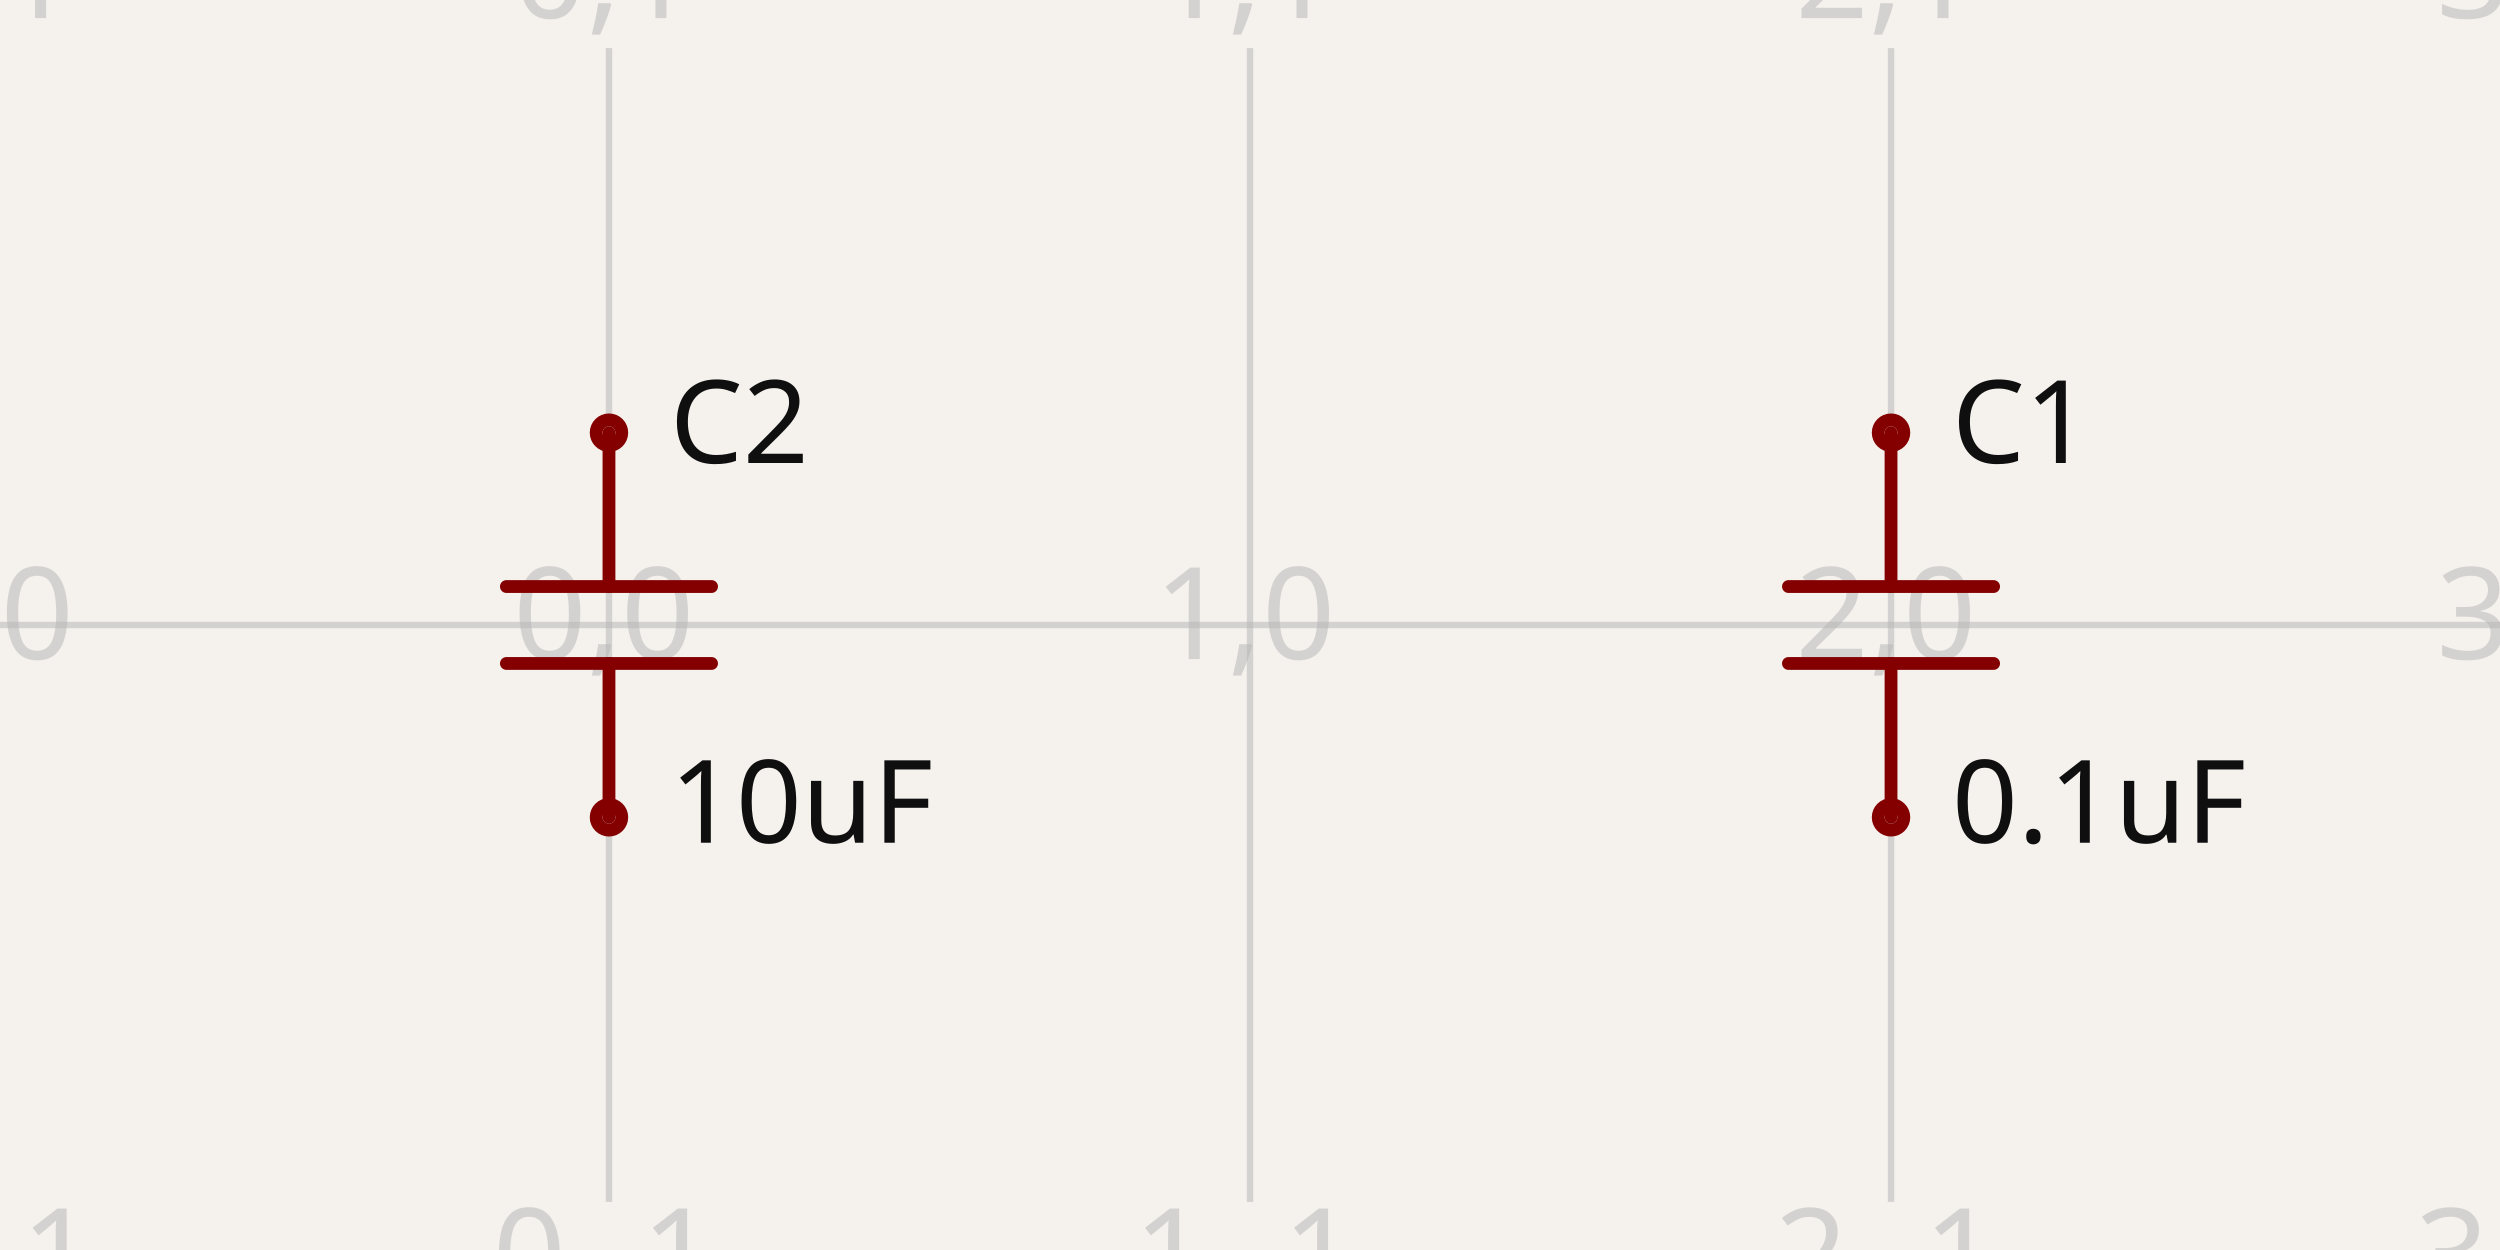
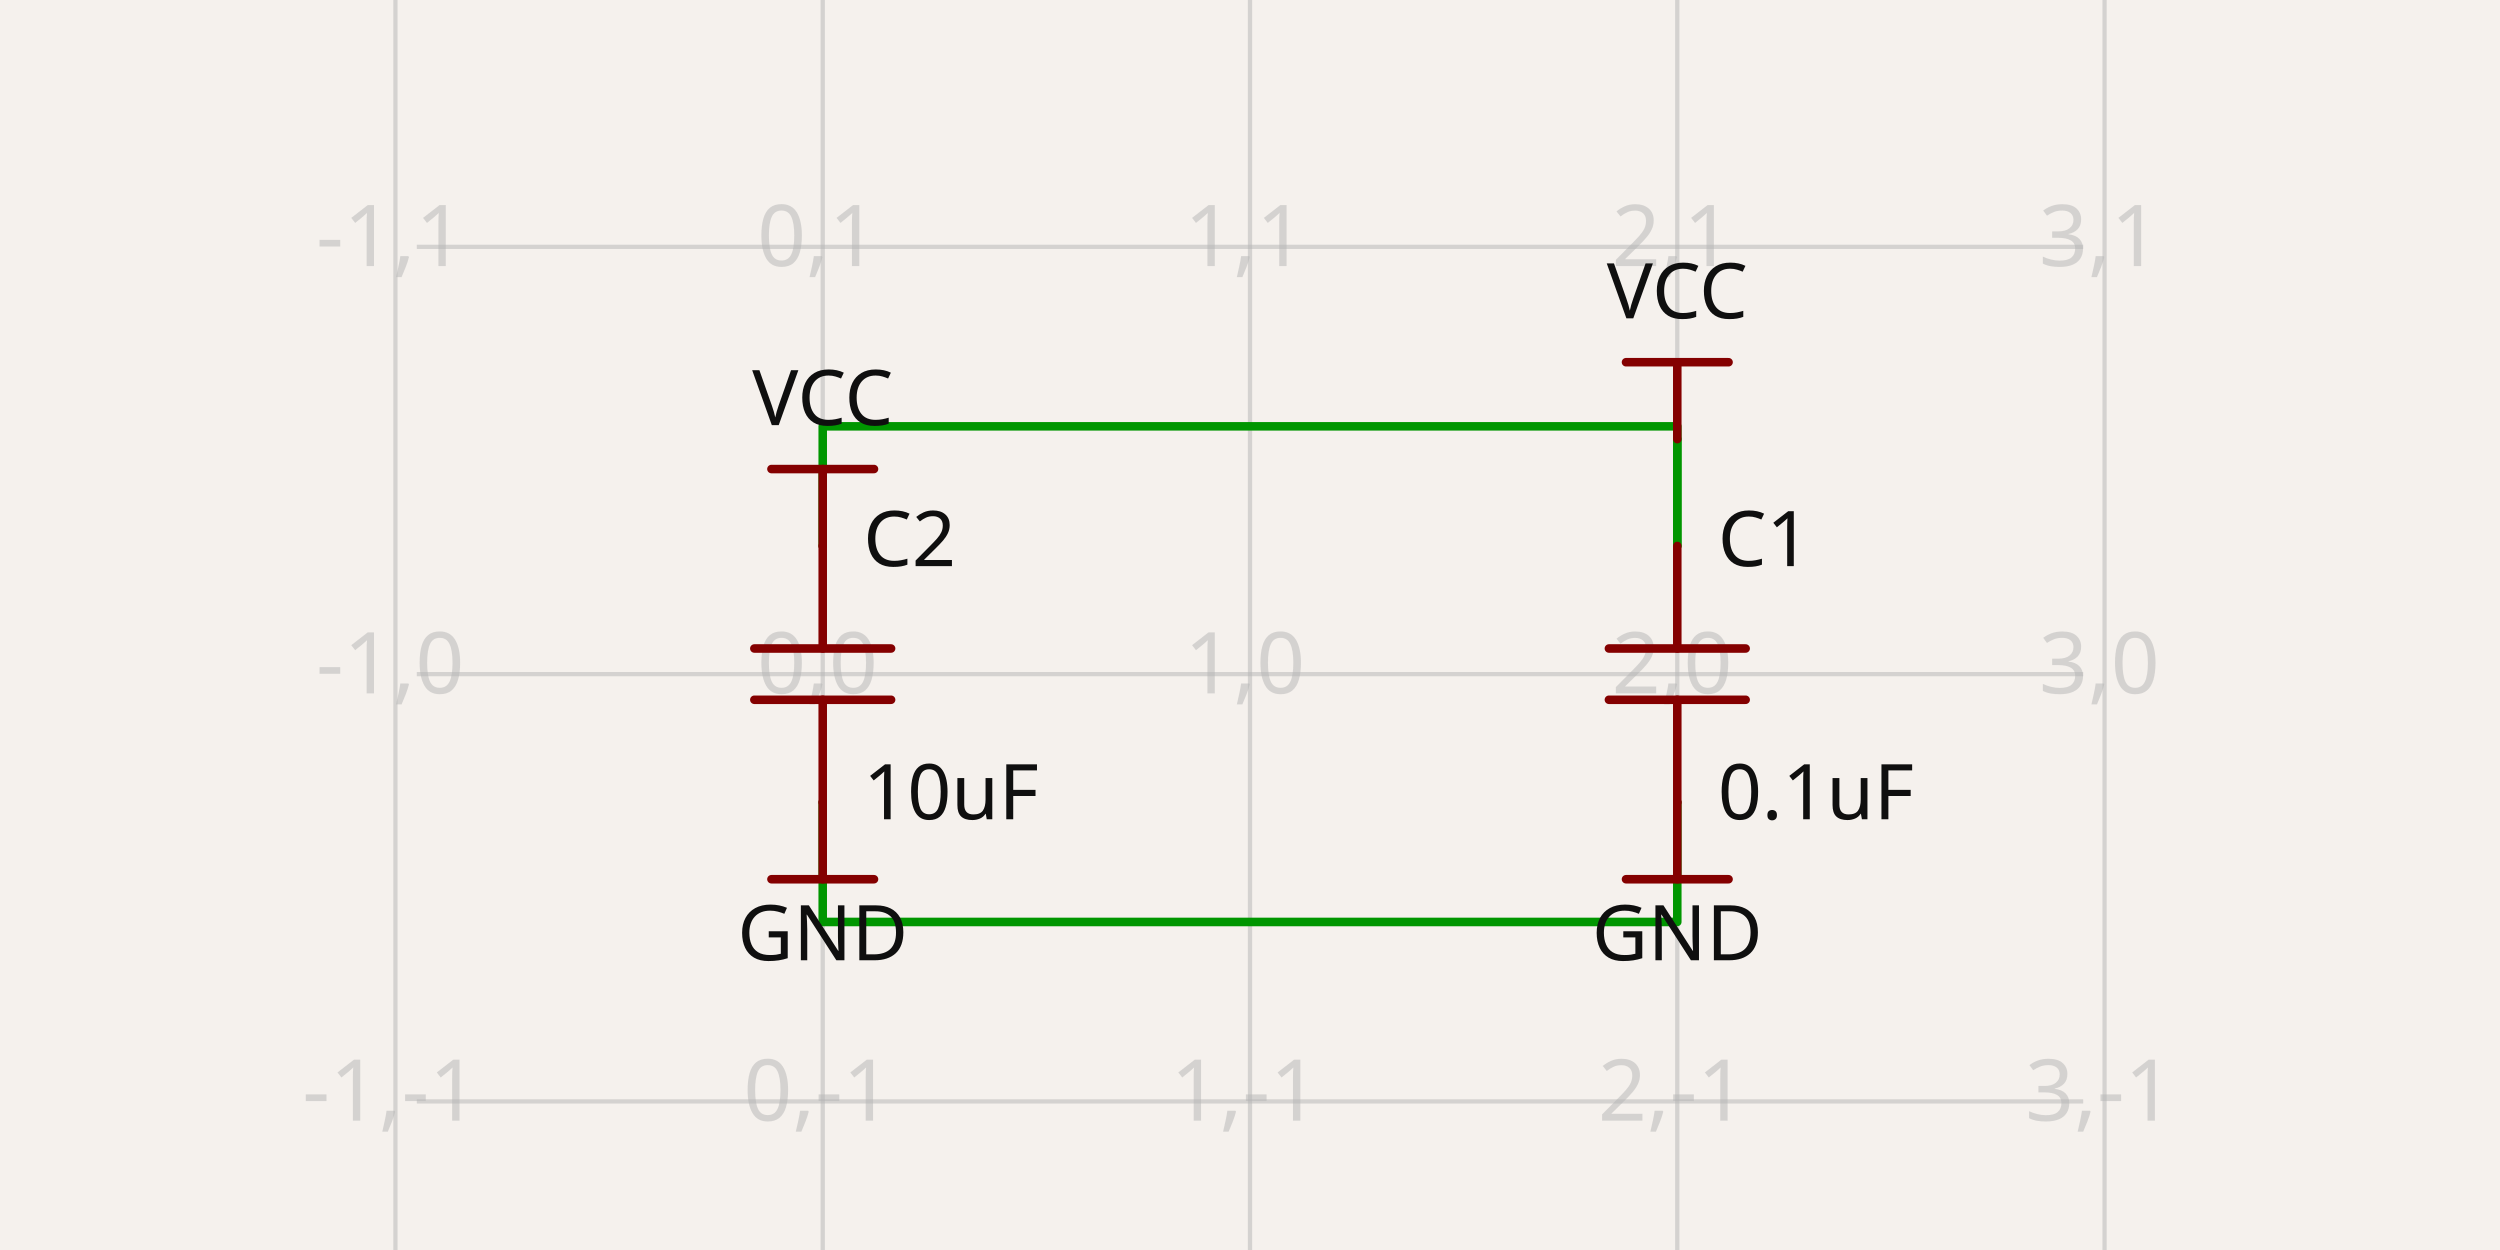
- <svg xmlns="http://www.w3.org/2000/svg" class="tscircuit-schematic" width="1200" height="600" style="background-color: rgb(245, 241, 237)" data-real-to-screen-transform="matrix(307.6923076923,0,0,-307.6923076923,292.3076923077,300)" data-software-used-string="@tscircuit/core@0.0.1441">
+ <svg xmlns="http://www.w3.org/2000/svg" class="tscircuit-schematic" width="1200" height="600" style="background-color: rgb(245, 241, 237)" data-real-to-screen-transform="matrix(205.0954833417,0,0,-205.0954833417,394.9045166583,323.5859805843)" data-software-used-string="@tscircuit/core@0.0.1398">
  <style>
              .boundary { fill: rgb(245, 241, 237); }
              .schematic-boundary { fill: none; stroke: #fff; }
              .component { fill: none; stroke: rgb(132, 0, 0); }
              .chip { fill: rgb(255, 255, 194); stroke: rgb(132, 0, 0); }
              .component-pin { fill: none; stroke: rgb(132, 0, 0); }
+               /* Basic per-trace hover fallback */
+               .trace:hover {
+                 filter: invert(1);
+               }
+               .trace:hover .trace-crossing-outline {
+                 opacity: 0;
+               }
+               .trace:hover .trace-junction {
+                 filter: invert(1);
+               }
+               /* Net-hover highlighting: when a trace or its overlays are hovered,
+                  invert color for all traces (base + overlays) sharing the same
+                  subcircuit connectivity key. Also hide crossing outline during hover. */
+               svg:has(:is(g.trace[data-subcircuit-connectivity-map-key="unnamedsubcircuitsubcircuit_source_group_0_connectivity_net1"], g.trace-overlays[data-subcircuit-connectivity-map-key="unnamedsubcircuitsubcircuit_source_group_0_connectivity_net1"]):hover) :is(g.trace[data-subcircuit-connectivity-map-key="unnamedsubcircuitsubcircuit_source_group_0_connectivity_net1"], g.trace-overlays[data-subcircuit-connectivity-map-key="unnamedsubcircuitsubcircuit_source_group_0_connectivity_net1"]) { filter: invert(1); }
+ svg:has(:is(g.trace[data-subcircuit-connectivity-map-key="unnamedsubcircuitsubcircuit_source_group_0_connectivity_net1"], g.trace-overlays[data-subcircuit-connectivity-map-key="unnamedsubcircuitsubcircuit_source_group_0_connectivity_net1"]):hover) g.trace-overlays[data-subcircuit-connectivity-map-key="unnamedsubcircuitsubcircuit_source_group_0_connectivity_net1"] .trace-crossing-outline { opacity: 0; }
+ svg:has(:is(g.trace[data-subcircuit-connectivity-map-key="unnamedsubcircuitsubcircuit_source_group_0_connectivity_net0"], g.trace-overlays[data-subcircuit-connectivity-map-key="unnamedsubcircuitsubcircuit_source_group_0_connectivity_net0"]):hover) :is(g.trace[data-subcircuit-connectivity-map-key="unnamedsubcircuitsubcircuit_source_group_0_connectivity_net0"], g.trace-overlays[data-subcircuit-connectivity-map-key="unnamedsubcircuitsubcircuit_source_group_0_connectivity_net0"]) { filter: invert(1); }
+ svg:has(:is(g.trace[data-subcircuit-connectivity-map-key="unnamedsubcircuitsubcircuit_source_group_0_connectivity_net0"], g.trace-overlays[data-subcircuit-connectivity-map-key="unnamedsubcircuitsubcircuit_source_group_0_connectivity_net0"]):hover) g.trace-overlays[data-subcircuit-connectivity-map-key="unnamedsubcircuitsubcircuit_source_group_0_connectivity_net0"] .trace-crossing-outline { opacity: 0; }
              .text { font-family: sans-serif; fill: rgb(0, 150, 0); }
              .pin-number { fill: rgb(169, 0, 0); }
              .port-label { fill: rgb(0, 100, 100); }
              .component-name { fill: rgb(0, 100, 100); }
              
            </style>
  <rect class="boundary" x="0" y="0" width="1200" height="600" />
  <g class="grid sch-grid">
-     <line x1="-15.385" y1="576.923" x2="-15.385" y2="23.077" stroke="rgb(181, 181, 181)" stroke-width="3.077" stroke-opacity="0.5" />
-     <line x1="292.308" y1="576.923" x2="292.308" y2="23.077" stroke="rgb(181, 181, 181)" stroke-width="3.077" stroke-opacity="0.5" />
-     <line x1="600" y1="576.923" x2="600" y2="23.077" stroke="rgb(181, 181, 181)" stroke-width="3.077" stroke-opacity="0.5" />
-     <line x1="907.692" y1="576.923" x2="907.692" y2="23.077" stroke="rgb(181, 181, 181)" stroke-width="3.077" stroke-opacity="0.5" />
-     <line x1="1215.385" y1="576.923" x2="1215.385" y2="23.077" stroke="rgb(181, 181, 181)" stroke-width="3.077" stroke-opacity="0.5" />
-     <line x1="1.5006662579253316e-11" y1="607.692" x2="1200" y2="607.692" stroke="rgb(181, 181, 181)" stroke-width="3.077" stroke-opacity="0.5" />
-     <line x1="1.5006662579253316e-11" y1="300" x2="1200" y2="300" stroke="rgb(181, 181, 181)" stroke-width="3.077" stroke-opacity="0.5" />
-     <line x1="1.5006662579253316e-11" y1="-7.692" x2="1200" y2="-7.692" stroke="rgb(181, 181, 181)" stroke-width="3.077" stroke-opacity="0.5" />
-     <text x="-17.885" y="602.692" fill="rgb(181, 181, 181)" font-size="61.538" fill-opacity="0.5" text-anchor="middle" dominant-baseline="middle" font-family="sans-serif">-1,-1</text>
-     <text x="-17.885" y="295" fill="rgb(181, 181, 181)" font-size="61.538" fill-opacity="0.5" text-anchor="middle" dominant-baseline="middle" font-family="sans-serif">-1,0</text>
-     <text x="-17.885" y="-12.692" fill="rgb(181, 181, 181)" font-size="61.538" fill-opacity="0.5" text-anchor="middle" dominant-baseline="middle" font-family="sans-serif">-1,1</text>
-     <text x="289.808" y="602.692" fill="rgb(181, 181, 181)" font-size="61.538" fill-opacity="0.5" text-anchor="middle" dominant-baseline="middle" font-family="sans-serif">0,-1</text>
-     <text x="289.808" y="295" fill="rgb(181, 181, 181)" font-size="61.538" fill-opacity="0.5" text-anchor="middle" dominant-baseline="middle" font-family="sans-serif">0,0</text>
-     <text x="289.808" y="-12.692" fill="rgb(181, 181, 181)" font-size="61.538" fill-opacity="0.5" text-anchor="middle" dominant-baseline="middle" font-family="sans-serif">0,1</text>
-     <text x="597.5" y="602.692" fill="rgb(181, 181, 181)" font-size="61.538" fill-opacity="0.5" text-anchor="middle" dominant-baseline="middle" font-family="sans-serif">1,-1</text>
-     <text x="597.5" y="295" fill="rgb(181, 181, 181)" font-size="61.538" fill-opacity="0.5" text-anchor="middle" dominant-baseline="middle" font-family="sans-serif">1,0</text>
-     <text x="597.5" y="-12.692" fill="rgb(181, 181, 181)" font-size="61.538" fill-opacity="0.5" text-anchor="middle" dominant-baseline="middle" font-family="sans-serif">1,1</text>
-     <text x="905.192" y="602.692" fill="rgb(181, 181, 181)" font-size="61.538" fill-opacity="0.5" text-anchor="middle" dominant-baseline="middle" font-family="sans-serif">2,-1</text>
-     <text x="905.192" y="295" fill="rgb(181, 181, 181)" font-size="61.538" fill-opacity="0.5" text-anchor="middle" dominant-baseline="middle" font-family="sans-serif">2,0</text>
-     <text x="905.192" y="-12.692" fill="rgb(181, 181, 181)" font-size="61.538" fill-opacity="0.5" text-anchor="middle" dominant-baseline="middle" font-family="sans-serif">2,1</text>
-     <text x="1212.885" y="602.692" fill="rgb(181, 181, 181)" font-size="61.538" fill-opacity="0.5" text-anchor="middle" dominant-baseline="middle" font-family="sans-serif">3,-1</text>
-     <text x="1212.885" y="295" fill="rgb(181, 181, 181)" font-size="61.538" fill-opacity="0.5" text-anchor="middle" dominant-baseline="middle" font-family="sans-serif">3,0</text>
-     <text x="1212.885" y="-12.692" fill="rgb(181, 181, 181)" font-size="61.538" fill-opacity="0.5" text-anchor="middle" dominant-baseline="middle" font-family="sans-serif">3,1</text>
+     <line x1="189.809" y1="600" x2="189.809" y2="-1.1539214028744027e-11" stroke="rgb(181, 181, 181)" stroke-width="2.051" stroke-opacity="0.5" />
+     <line x1="394.905" y1="600" x2="394.905" y2="-1.1539214028744027e-11" stroke="rgb(181, 181, 181)" stroke-width="2.051" stroke-opacity="0.5" />
+     <line x1="600" y1="600" x2="600" y2="-1.1539214028744027e-11" stroke="rgb(181, 181, 181)" stroke-width="2.051" stroke-opacity="0.5" />
+     <line x1="805.095" y1="600" x2="805.095" y2="-1.1539214028744027e-11" stroke="rgb(181, 181, 181)" stroke-width="2.051" stroke-opacity="0.5" />
+     <line x1="1010.191" y1="600" x2="1010.191" y2="-1.1539214028744027e-11" stroke="rgb(181, 181, 181)" stroke-width="2.051" stroke-opacity="0.5" />
+     <line x1="200.064" y1="733.777" x2="999.936" y2="733.777" stroke="rgb(181, 181, 181)" stroke-width="2.051" stroke-opacity="0.5" />
+     <line x1="200.064" y1="528.681" x2="999.936" y2="528.681" stroke="rgb(181, 181, 181)" stroke-width="2.051" stroke-opacity="0.5" />
+     <line x1="200.064" y1="323.586" x2="999.936" y2="323.586" stroke="rgb(181, 181, 181)" stroke-width="2.051" stroke-opacity="0.5" />
+     <line x1="200.064" y1="118.49" x2="999.936" y2="118.49" stroke="rgb(181, 181, 181)" stroke-width="2.051" stroke-opacity="0.5" />
+     <line x1="200.064" y1="-86.605" x2="999.936" y2="-86.605" stroke="rgb(181, 181, 181)" stroke-width="2.051" stroke-opacity="0.5" />
+     <text x="187.309" y="728.777" fill="rgb(181, 181, 181)" font-size="41.019" fill-opacity="0.5" text-anchor="middle" dominant-baseline="middle" font-family="sans-serif">-1,-2</text>
+     <text x="187.309" y="523.681" fill="rgb(181, 181, 181)" font-size="41.019" fill-opacity="0.5" text-anchor="middle" dominant-baseline="middle" font-family="sans-serif">-1,-1</text>
+     <text x="187.309" y="318.586" fill="rgb(181, 181, 181)" font-size="41.019" fill-opacity="0.5" text-anchor="middle" dominant-baseline="middle" font-family="sans-serif">-1,0</text>
+     <text x="187.309" y="113.49" fill="rgb(181, 181, 181)" font-size="41.019" fill-opacity="0.5" text-anchor="middle" dominant-baseline="middle" font-family="sans-serif">-1,1</text>
+     <text x="187.309" y="-91.605" fill="rgb(181, 181, 181)" font-size="41.019" fill-opacity="0.5" text-anchor="middle" dominant-baseline="middle" font-family="sans-serif">-1,2</text>
+     <text x="392.405" y="728.777" fill="rgb(181, 181, 181)" font-size="41.019" fill-opacity="0.5" text-anchor="middle" dominant-baseline="middle" font-family="sans-serif">0,-2</text>
+     <text x="392.405" y="523.681" fill="rgb(181, 181, 181)" font-size="41.019" fill-opacity="0.5" text-anchor="middle" dominant-baseline="middle" font-family="sans-serif">0,-1</text>
+     <text x="392.405" y="318.586" fill="rgb(181, 181, 181)" font-size="41.019" fill-opacity="0.5" text-anchor="middle" dominant-baseline="middle" font-family="sans-serif">0,0</text>
+     <text x="392.405" y="113.49" fill="rgb(181, 181, 181)" font-size="41.019" fill-opacity="0.5" text-anchor="middle" dominant-baseline="middle" font-family="sans-serif">0,1</text>
+     <text x="392.405" y="-91.605" fill="rgb(181, 181, 181)" font-size="41.019" fill-opacity="0.5" text-anchor="middle" dominant-baseline="middle" font-family="sans-serif">0,2</text>
+     <text x="597.5" y="728.777" fill="rgb(181, 181, 181)" font-size="41.019" fill-opacity="0.5" text-anchor="middle" dominant-baseline="middle" font-family="sans-serif">1,-2</text>
+     <text x="597.5" y="523.681" fill="rgb(181, 181, 181)" font-size="41.019" fill-opacity="0.5" text-anchor="middle" dominant-baseline="middle" font-family="sans-serif">1,-1</text>
+     <text x="597.5" y="318.586" fill="rgb(181, 181, 181)" font-size="41.019" fill-opacity="0.5" text-anchor="middle" dominant-baseline="middle" font-family="sans-serif">1,0</text>
+     <text x="597.5" y="113.49" fill="rgb(181, 181, 181)" font-size="41.019" fill-opacity="0.5" text-anchor="middle" dominant-baseline="middle" font-family="sans-serif">1,1</text>
+     <text x="597.5" y="-91.605" fill="rgb(181, 181, 181)" font-size="41.019" fill-opacity="0.5" text-anchor="middle" dominant-baseline="middle" font-family="sans-serif">1,2</text>
+     <text x="802.595" y="728.777" fill="rgb(181, 181, 181)" font-size="41.019" fill-opacity="0.5" text-anchor="middle" dominant-baseline="middle" font-family="sans-serif">2,-2</text>
+     <text x="802.595" y="523.681" fill="rgb(181, 181, 181)" font-size="41.019" fill-opacity="0.5" text-anchor="middle" dominant-baseline="middle" font-family="sans-serif">2,-1</text>
+     <text x="802.595" y="318.586" fill="rgb(181, 181, 181)" font-size="41.019" fill-opacity="0.5" text-anchor="middle" dominant-baseline="middle" font-family="sans-serif">2,0</text>
+     <text x="802.595" y="113.49" fill="rgb(181, 181, 181)" font-size="41.019" fill-opacity="0.5" text-anchor="middle" dominant-baseline="middle" font-family="sans-serif">2,1</text>
+     <text x="802.595" y="-91.605" fill="rgb(181, 181, 181)" font-size="41.019" fill-opacity="0.5" text-anchor="middle" dominant-baseline="middle" font-family="sans-serif">2,2</text>
+     <text x="1007.691" y="728.777" fill="rgb(181, 181, 181)" font-size="41.019" fill-opacity="0.5" text-anchor="middle" dominant-baseline="middle" font-family="sans-serif">3,-2</text>
+     <text x="1007.691" y="523.681" fill="rgb(181, 181, 181)" font-size="41.019" fill-opacity="0.5" text-anchor="middle" dominant-baseline="middle" font-family="sans-serif">3,-1</text>
+     <text x="1007.691" y="318.586" fill="rgb(181, 181, 181)" font-size="41.019" fill-opacity="0.5" text-anchor="middle" dominant-baseline="middle" font-family="sans-serif">3,0</text>
+     <text x="1007.691" y="113.49" fill="rgb(181, 181, 181)" font-size="41.019" fill-opacity="0.5" text-anchor="middle" dominant-baseline="middle" font-family="sans-serif">3,1</text>
+     <text x="1007.691" y="-91.605" fill="rgb(181, 181, 181)" font-size="41.019" fill-opacity="0.5" text-anchor="middle" dominant-baseline="middle" font-family="sans-serif">3,2</text>
  </g>
+   <g class="trace sch-trace" data-layer="base" data-circuit-json-type="schematic_trace" data-schematic-trace-id="schematic_trace_0" data-subcircuit-connectivity-map-key="unnamedsubcircuitsubcircuit_source_group_0_connectivity_net1">
+     <path d="M 805.095 262.057 L 805.095 210.783" class="trace-invisible-hover-outline sch-trace-hitbox" stroke="rgb(0, 150, 0)" fill="none" stroke-width="32.815px" stroke-linecap="round" opacity="0" stroke-linejoin="round" />
+     <path class="sch-trace-path" d="M 805.095 262.057 L 805.095 210.783" stroke="rgb(0, 150, 0)" fill="none" stroke-width="4.102px" stroke-linecap="round" stroke-linejoin="round" />
+   </g>
+   <g class="trace sch-trace" data-layer="base" data-circuit-json-type="schematic_trace" data-schematic-trace-id="schematic_trace_1" data-subcircuit-connectivity-map-key="unnamedsubcircuitsubcircuit_source_group_0_connectivity_net0">
+     <path d="M 805.095 385.115 L 805.095 401.522 L 805.095 442.541 L 394.905 442.541 L 394.905 401.522 L 394.905 385.115" class="trace-invisible-hover-outline sch-trace-hitbox" stroke="rgb(0, 150, 0)" fill="none" stroke-width="32.815px" stroke-linecap="round" opacity="0" stroke-linejoin="round" />
+     <path class="sch-trace-path" d="M 805.095 385.115 L 805.095 401.522 L 805.095 442.541 L 394.905 442.541 L 394.905 401.522 L 394.905 385.115" stroke="rgb(0, 150, 0)" fill="none" stroke-width="4.102px" stroke-linecap="round" stroke-linejoin="round" />
+   </g>
+   <g class="trace sch-trace" data-layer="base" data-circuit-json-type="schematic_trace" data-schematic-trace-id="schematic_trace_2" data-subcircuit-connectivity-map-key="unnamedsubcircuitsubcircuit_source_group_0_connectivity_net1">
+     <path d="M 805.095 262.057 L 805.095 245.65 L 805.095 204.631 L 394.905 204.631 L 394.905 245.65 L 394.905 262.057" class="trace-invisible-hover-outline sch-trace-hitbox" stroke="rgb(0, 150, 0)" fill="none" stroke-width="32.815px" stroke-linecap="round" opacity="0" stroke-linejoin="round" />
+     <path class="sch-trace-path" d="M 805.095 262.057 L 805.095 245.65 L 805.095 204.631 L 394.905 204.631 L 394.905 245.65 L 394.905 262.057" stroke="rgb(0, 150, 0)" fill="none" stroke-width="4.102px" stroke-linecap="round" stroke-linejoin="round" />
+   </g>
+   <g class="trace-overlays sch-trace-overlays" data-layer="overlay" data-circuit-json-type="schematic_trace" data-schematic-trace-id="schematic_trace_0" data-subcircuit-connectivity-map-key="unnamedsubcircuitsubcircuit_source_group_0_connectivity_net1" />
+   <g class="trace-overlays sch-trace-overlays" data-layer="overlay" data-circuit-json-type="schematic_trace" data-schematic-trace-id="schematic_trace_1" data-subcircuit-connectivity-map-key="unnamedsubcircuitsubcircuit_source_group_0_connectivity_net0" />
+   <g class="trace-overlays sch-trace-overlays" data-layer="overlay" data-circuit-json-type="schematic_trace" data-schematic-trace-id="schematic_trace_2" data-subcircuit-connectivity-map-key="unnamedsubcircuitsubcircuit_source_group_0_connectivity_net1" />
  <g class="sch-component" data-circuit-json-type="schematic_component" data-schematic-component-id="schematic_component_0">
-     <rect class="component-overlay sch-component-overlay" x="858.455" y="207.692" width="98.474" height="184.615" fill="transparent" />
-     <path class="sch-component-symbol-path" d="M 907.692 207.692 L 907.692 281.538" stroke="rgb(132, 0, 0)" fill="none" stroke-width="6.154px" stroke-linecap="round" />
-     <path class="sch-component-symbol-path" d="M 907.692 318.462 L 907.692 392.308" stroke="rgb(132, 0, 0)" fill="none" stroke-width="6.154px" stroke-linecap="round" />
-     <path class="sch-component-symbol-path" d="M 858.455 281.538 L 956.929 281.538" stroke="rgb(132, 0, 0)" fill="none" stroke-width="6.154px" stroke-linecap="round" />
-     <path class="sch-component-symbol-path" d="M 858.455 318.462 L 956.929 318.462" stroke="rgb(132, 0, 0)" fill="none" stroke-width="6.154px" stroke-linecap="round" />
-     <text class="sch-component-name sch-component-text" x="936.923" y="238.462" stroke="rgb(245, 241, 237)" stroke-width="6.154px" paint-order="stroke" fill="rgb(15, 15, 15)" font-family="sans-serif" text-anchor="start" dominant-baseline="ideographic" font-size="55.385px">C1</text>
-     <text class="sch-component-text" x="936.923" y="361.538" fill="rgb(15, 15, 15)" font-family="sans-serif" text-anchor="start" dominant-baseline="hanging" font-size="55.385px">0.1uF</text>
-     <circle class="component-pin sch-component-pin" cx="907.692" cy="392.308" r="6.154px" stroke-width="6.154px" fill="none" stroke="rgb(132, 0, 0)" />
-     <circle class="component-pin sch-component-pin" cx="907.692" cy="207.692" r="6.154px" stroke-width="6.154px" fill="none" stroke="rgb(132, 0, 0)" />
+     <rect class="component-overlay sch-component-overlay" x="772.276" y="262.057" width="65.639" height="123.057" fill="transparent" />
+     <path class="sch-component-symbol-path" d="M 805.095 262.057 L 805.095 311.28" stroke="rgb(132, 0, 0)" fill="none" stroke-width="4.102px" stroke-linecap="round" />
+     <path class="sch-component-symbol-path" d="M 805.095 335.892 L 805.095 385.115" stroke="rgb(132, 0, 0)" fill="none" stroke-width="4.102px" stroke-linecap="round" />
+     <path class="sch-component-symbol-path" d="M 772.276 311.28 L 837.915 311.28" stroke="rgb(132, 0, 0)" fill="none" stroke-width="4.102px" stroke-linecap="round" />
+     <path class="sch-component-symbol-path" d="M 772.276 335.892 L 837.915 335.892" stroke="rgb(132, 0, 0)" fill="none" stroke-width="4.102px" stroke-linecap="round" />
+     <text class="sch-component-name sch-component-text" x="824.58" y="282.567" stroke="rgb(245, 241, 237)" stroke-width="4.102px" paint-order="stroke" fill="rgb(15, 15, 15)" font-family="sans-serif" text-anchor="start" dominant-baseline="ideographic" font-size="36.917px">C1</text>
+     <text class="sch-component-text" x="824.58" y="364.605" fill="rgb(15, 15, 15)" font-family="sans-serif" text-anchor="start" dominant-baseline="hanging" font-size="36.917px">0.1uF</text>
  </g>
  <g class="sch-component" data-circuit-json-type="schematic_component" data-schematic-component-id="schematic_component_1">
-     <rect class="component-overlay sch-component-overlay" x="243.071" y="207.692" width="98.474" height="184.615" fill="transparent" />
-     <path class="sch-component-symbol-path" d="M 292.308 207.692 L 292.308 281.538" stroke="rgb(132, 0, 0)" fill="none" stroke-width="6.154px" stroke-linecap="round" />
-     <path class="sch-component-symbol-path" d="M 292.308 318.462 L 292.308 392.308" stroke="rgb(132, 0, 0)" fill="none" stroke-width="6.154px" stroke-linecap="round" />
-     <path class="sch-component-symbol-path" d="M 243.071 281.538 L 341.545 281.538" stroke="rgb(132, 0, 0)" fill="none" stroke-width="6.154px" stroke-linecap="round" />
-     <path class="sch-component-symbol-path" d="M 243.071 318.462 L 341.545 318.462" stroke="rgb(132, 0, 0)" fill="none" stroke-width="6.154px" stroke-linecap="round" />
-     <text class="sch-component-name sch-component-text" x="321.538" y="238.462" stroke="rgb(245, 241, 237)" stroke-width="6.154px" paint-order="stroke" fill="rgb(15, 15, 15)" font-family="sans-serif" text-anchor="start" dominant-baseline="ideographic" font-size="55.385px">C2</text>
-     <text class="sch-component-text" x="321.538" y="361.538" fill="rgb(15, 15, 15)" font-family="sans-serif" text-anchor="start" dominant-baseline="hanging" font-size="55.385px">10uF</text>
-     <circle class="component-pin sch-component-pin" cx="292.308" cy="392.308" r="6.154px" stroke-width="6.154px" fill="none" stroke="rgb(132, 0, 0)" />
-     <circle class="component-pin sch-component-pin" cx="292.308" cy="207.692" r="6.154px" stroke-width="6.154px" fill="none" stroke="rgb(132, 0, 0)" />
+     <rect class="component-overlay sch-component-overlay" x="362.085" y="262.057" width="65.639" height="123.057" fill="transparent" />
+     <path class="sch-component-symbol-path" d="M 394.905 262.057 L 394.905 311.28" stroke="rgb(132, 0, 0)" fill="none" stroke-width="4.102px" stroke-linecap="round" />
+     <path class="sch-component-symbol-path" d="M 394.905 335.892 L 394.905 385.115" stroke="rgb(132, 0, 0)" fill="none" stroke-width="4.102px" stroke-linecap="round" />
+     <path class="sch-component-symbol-path" d="M 362.085 311.28 L 427.724 311.28" stroke="rgb(132, 0, 0)" fill="none" stroke-width="4.102px" stroke-linecap="round" />
+     <path class="sch-component-symbol-path" d="M 362.085 335.892 L 427.724 335.892" stroke="rgb(132, 0, 0)" fill="none" stroke-width="4.102px" stroke-linecap="round" />
+     <text class="sch-component-name sch-component-text" x="414.389" y="282.567" stroke="rgb(245, 241, 237)" stroke-width="4.102px" paint-order="stroke" fill="rgb(15, 15, 15)" font-family="sans-serif" text-anchor="start" dominant-baseline="ideographic" font-size="36.917px">C2</text>
+     <text class="sch-component-text" x="414.389" y="364.605" fill="rgb(15, 15, 15)" font-family="sans-serif" text-anchor="start" dominant-baseline="hanging" font-size="36.917px">10uF</text>
  </g>
  <g class="schematic-port-hover sch-port-hover" data-schematic-port-id="source_port_0">
-     <circle cx="907.692" cy="392.308" r="12.308" fill="red" opacity="0" />
+     <circle cx="805.095" cy="385.115" r="8.204" fill="red" opacity="0" />
  </g>
  <g class="schematic-port-hover sch-port-hover" data-schematic-port-id="source_port_1">
-     <circle cx="907.692" cy="207.692" r="12.308" fill="red" opacity="0" />
+     <circle cx="805.095" cy="262.057" r="8.204" fill="red" opacity="0" />
  </g>
  <g class="schematic-port-hover sch-port-hover" data-schematic-port-id="source_port_2">
-     <circle cx="292.308" cy="392.308" r="12.308" fill="red" opacity="0" />
+     <circle cx="394.905" cy="385.115" r="8.204" fill="red" opacity="0" />
  </g>
  <g class="schematic-port-hover sch-port-hover" data-schematic-port-id="source_port_3">
-     <circle cx="292.308" cy="207.692" r="12.308" fill="red" opacity="0" />
+     <circle cx="394.905" cy="262.057" r="8.204" fill="red" opacity="0" />
  </g>
+   <rect class="component-overlay sch-component-overlay sch-net-label-overlay" x="780.484" y="385.115" width="49.223" height="36.917" fill="transparent" />
+   <path class="sch-net-label-symbol-path" d="M 780.484 422.032 L 829.707 422.032" stroke="rgb(132, 0, 0)" fill="none" stroke-width="4.102px" stroke-linecap="round" />
+   <path class="sch-net-label-symbol-path" d="M 805.095 422.032 L 805.095 385.115" stroke="rgb(132, 0, 0)" fill="none" stroke-width="4.102px" stroke-linecap="round" />
+   <text class="sch-net-label-symbol-text" x="805.095" y="432.287" fill="rgb(15, 15, 15)" font-family="sans-serif" text-anchor="middle" dominant-baseline="hanging" font-size="36.917px">GND</text>
+   <rect class="component-overlay sch-component-overlay sch-net-label-overlay" x="780.484" y="173.866" width="49.223" height="36.917" fill="transparent" />
+   <path class="sch-net-label-symbol-path" d="M 829.707 173.866 L 780.484 173.866" stroke="rgb(132, 0, 0)" fill="none" stroke-width="4.102px" stroke-linecap="round" />
+   <path class="sch-net-label-symbol-path" d="M 805.095 173.866 L 805.095 210.783" stroke="rgb(132, 0, 0)" fill="none" stroke-width="4.102px" stroke-linecap="round" />
+   <text class="sch-net-label-symbol-text" x="805.095" y="163.612" fill="rgb(15, 15, 15)" font-family="sans-serif" text-anchor="middle" dominant-baseline="ideographic" font-size="36.917px">VCC</text>
+   <rect class="component-overlay sch-component-overlay sch-net-label-overlay" x="370.293" y="385.115" width="49.223" height="36.917" fill="transparent" />
+   <path class="sch-net-label-symbol-path" d="M 370.293 422.032 L 419.516 422.032" stroke="rgb(132, 0, 0)" fill="none" stroke-width="4.102px" stroke-linecap="round" />
+   <path class="sch-net-label-symbol-path" d="M 394.905 422.032 L 394.905 385.115" stroke="rgb(132, 0, 0)" fill="none" stroke-width="4.102px" stroke-linecap="round" />
+   <text class="sch-net-label-symbol-text" x="394.905" y="432.287" fill="rgb(15, 15, 15)" font-family="sans-serif" text-anchor="middle" dominant-baseline="hanging" font-size="36.917px">GND</text>
+   <rect class="component-overlay sch-component-overlay sch-net-label-overlay" x="370.293" y="225.14" width="49.223" height="36.917" fill="transparent" />
+   <path class="sch-net-label-symbol-path" d="M 419.516 225.14 L 370.293 225.14" stroke="rgb(132, 0, 0)" fill="none" stroke-width="4.102px" stroke-linecap="round" />
+   <path class="sch-net-label-symbol-path" d="M 394.905 225.14 L 394.905 262.057" stroke="rgb(132, 0, 0)" fill="none" stroke-width="4.102px" stroke-linecap="round" />
+   <text class="sch-net-label-symbol-text" x="394.905" y="214.885" fill="rgb(15, 15, 15)" font-family="sans-serif" text-anchor="middle" dominant-baseline="ideographic" font-size="36.917px">VCC</text>
</svg>
